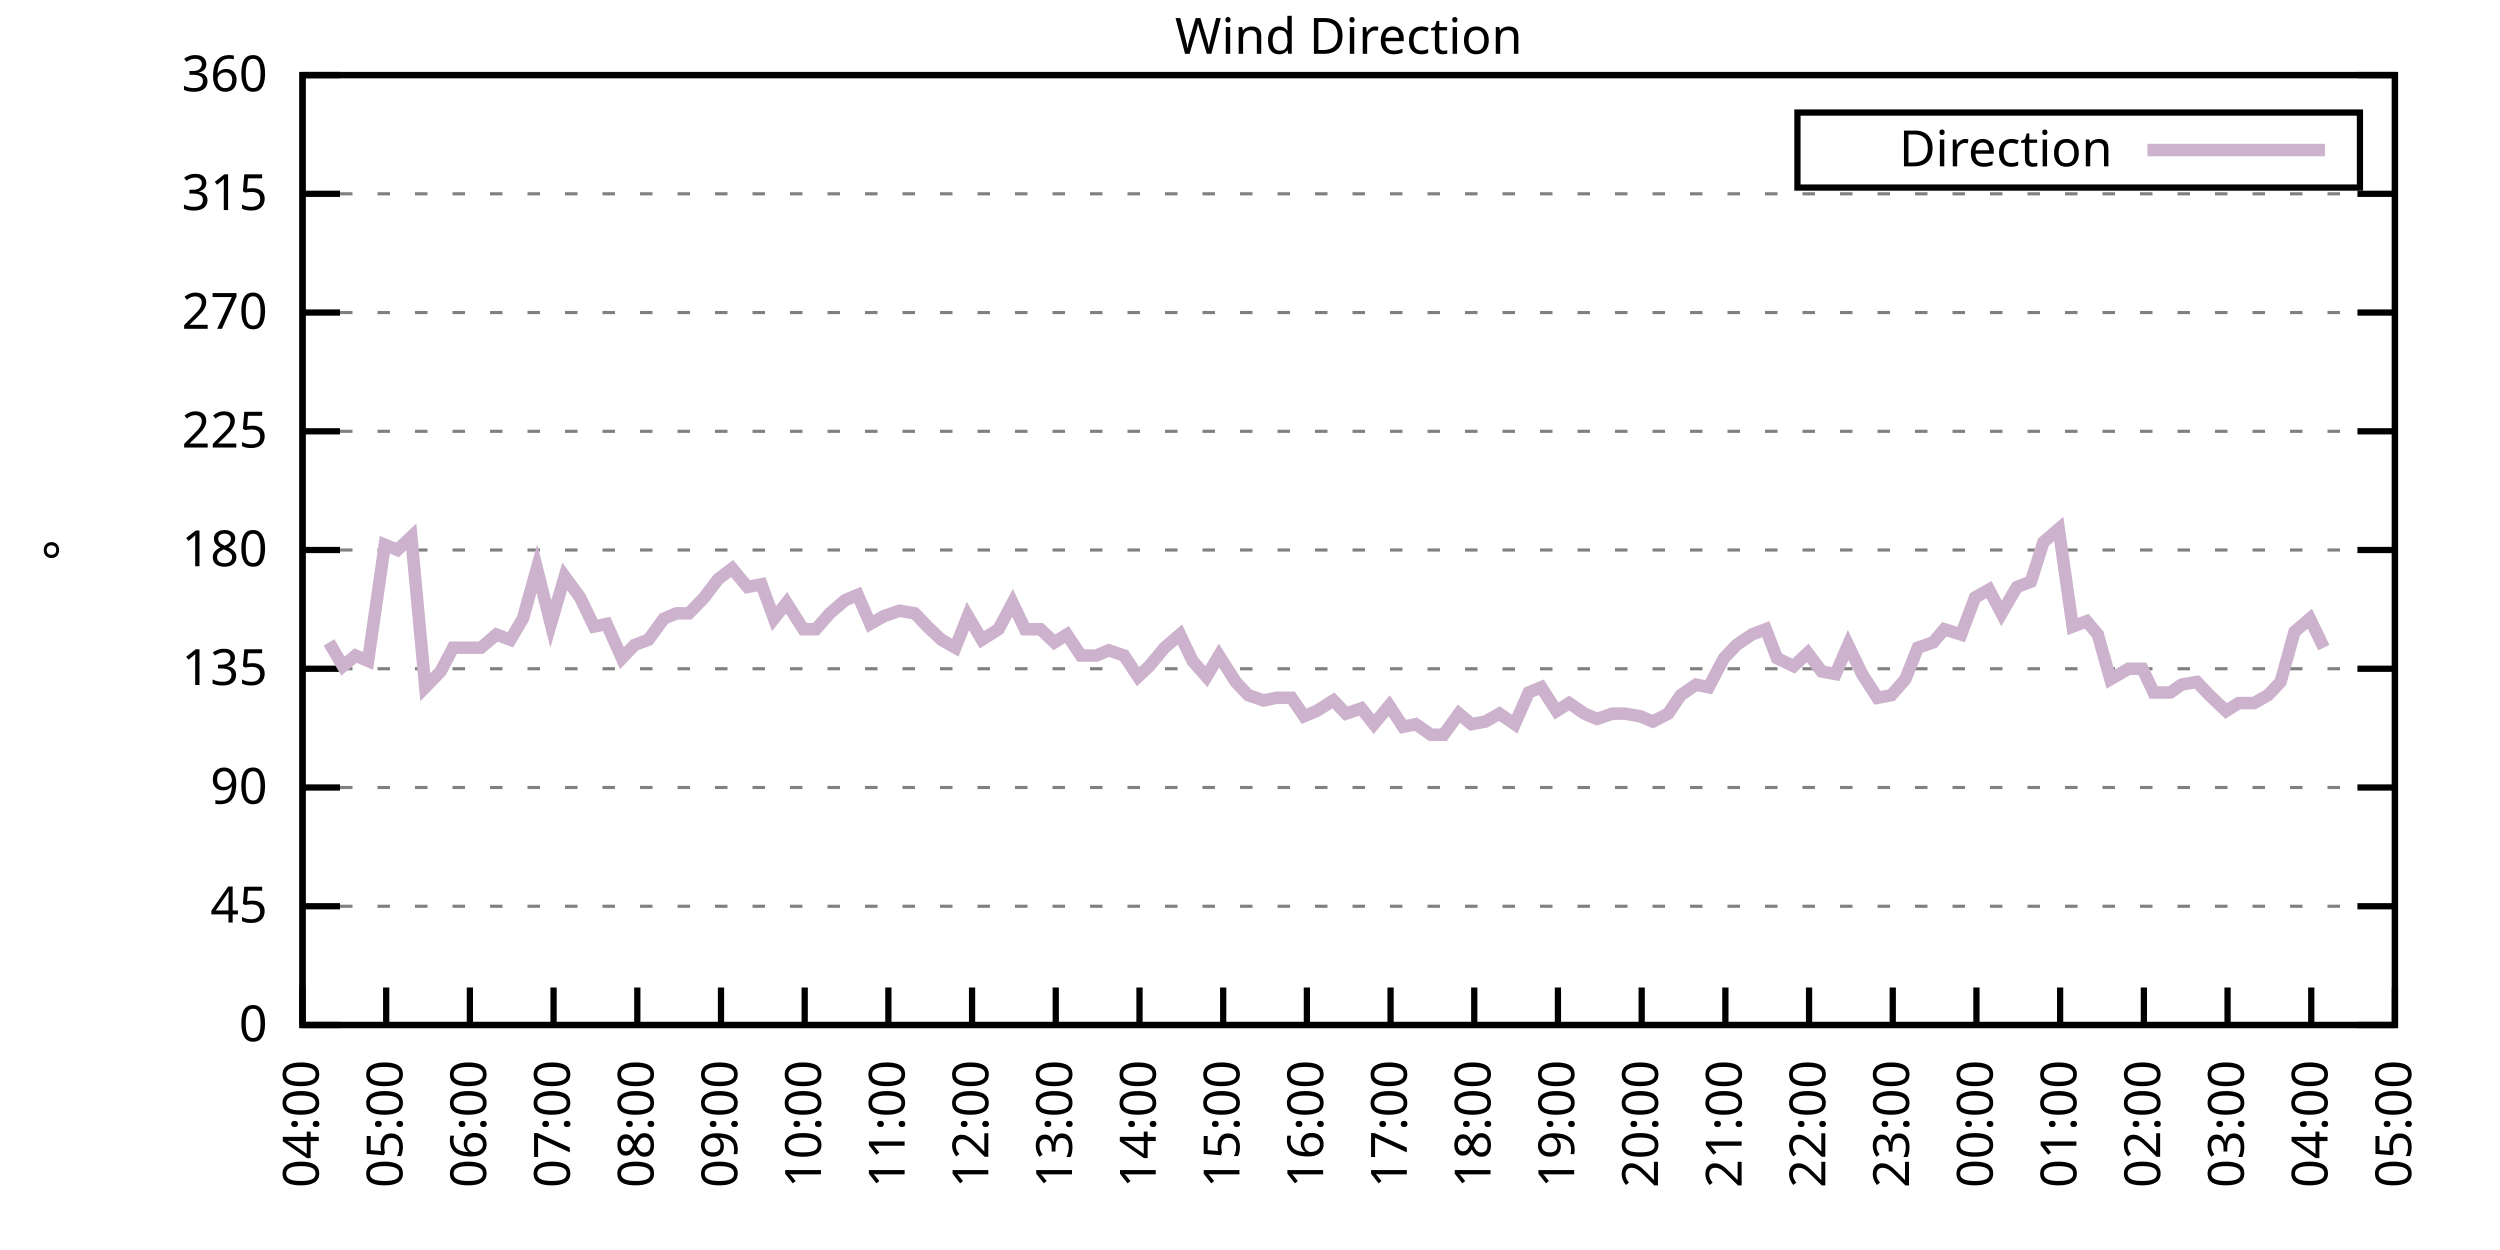
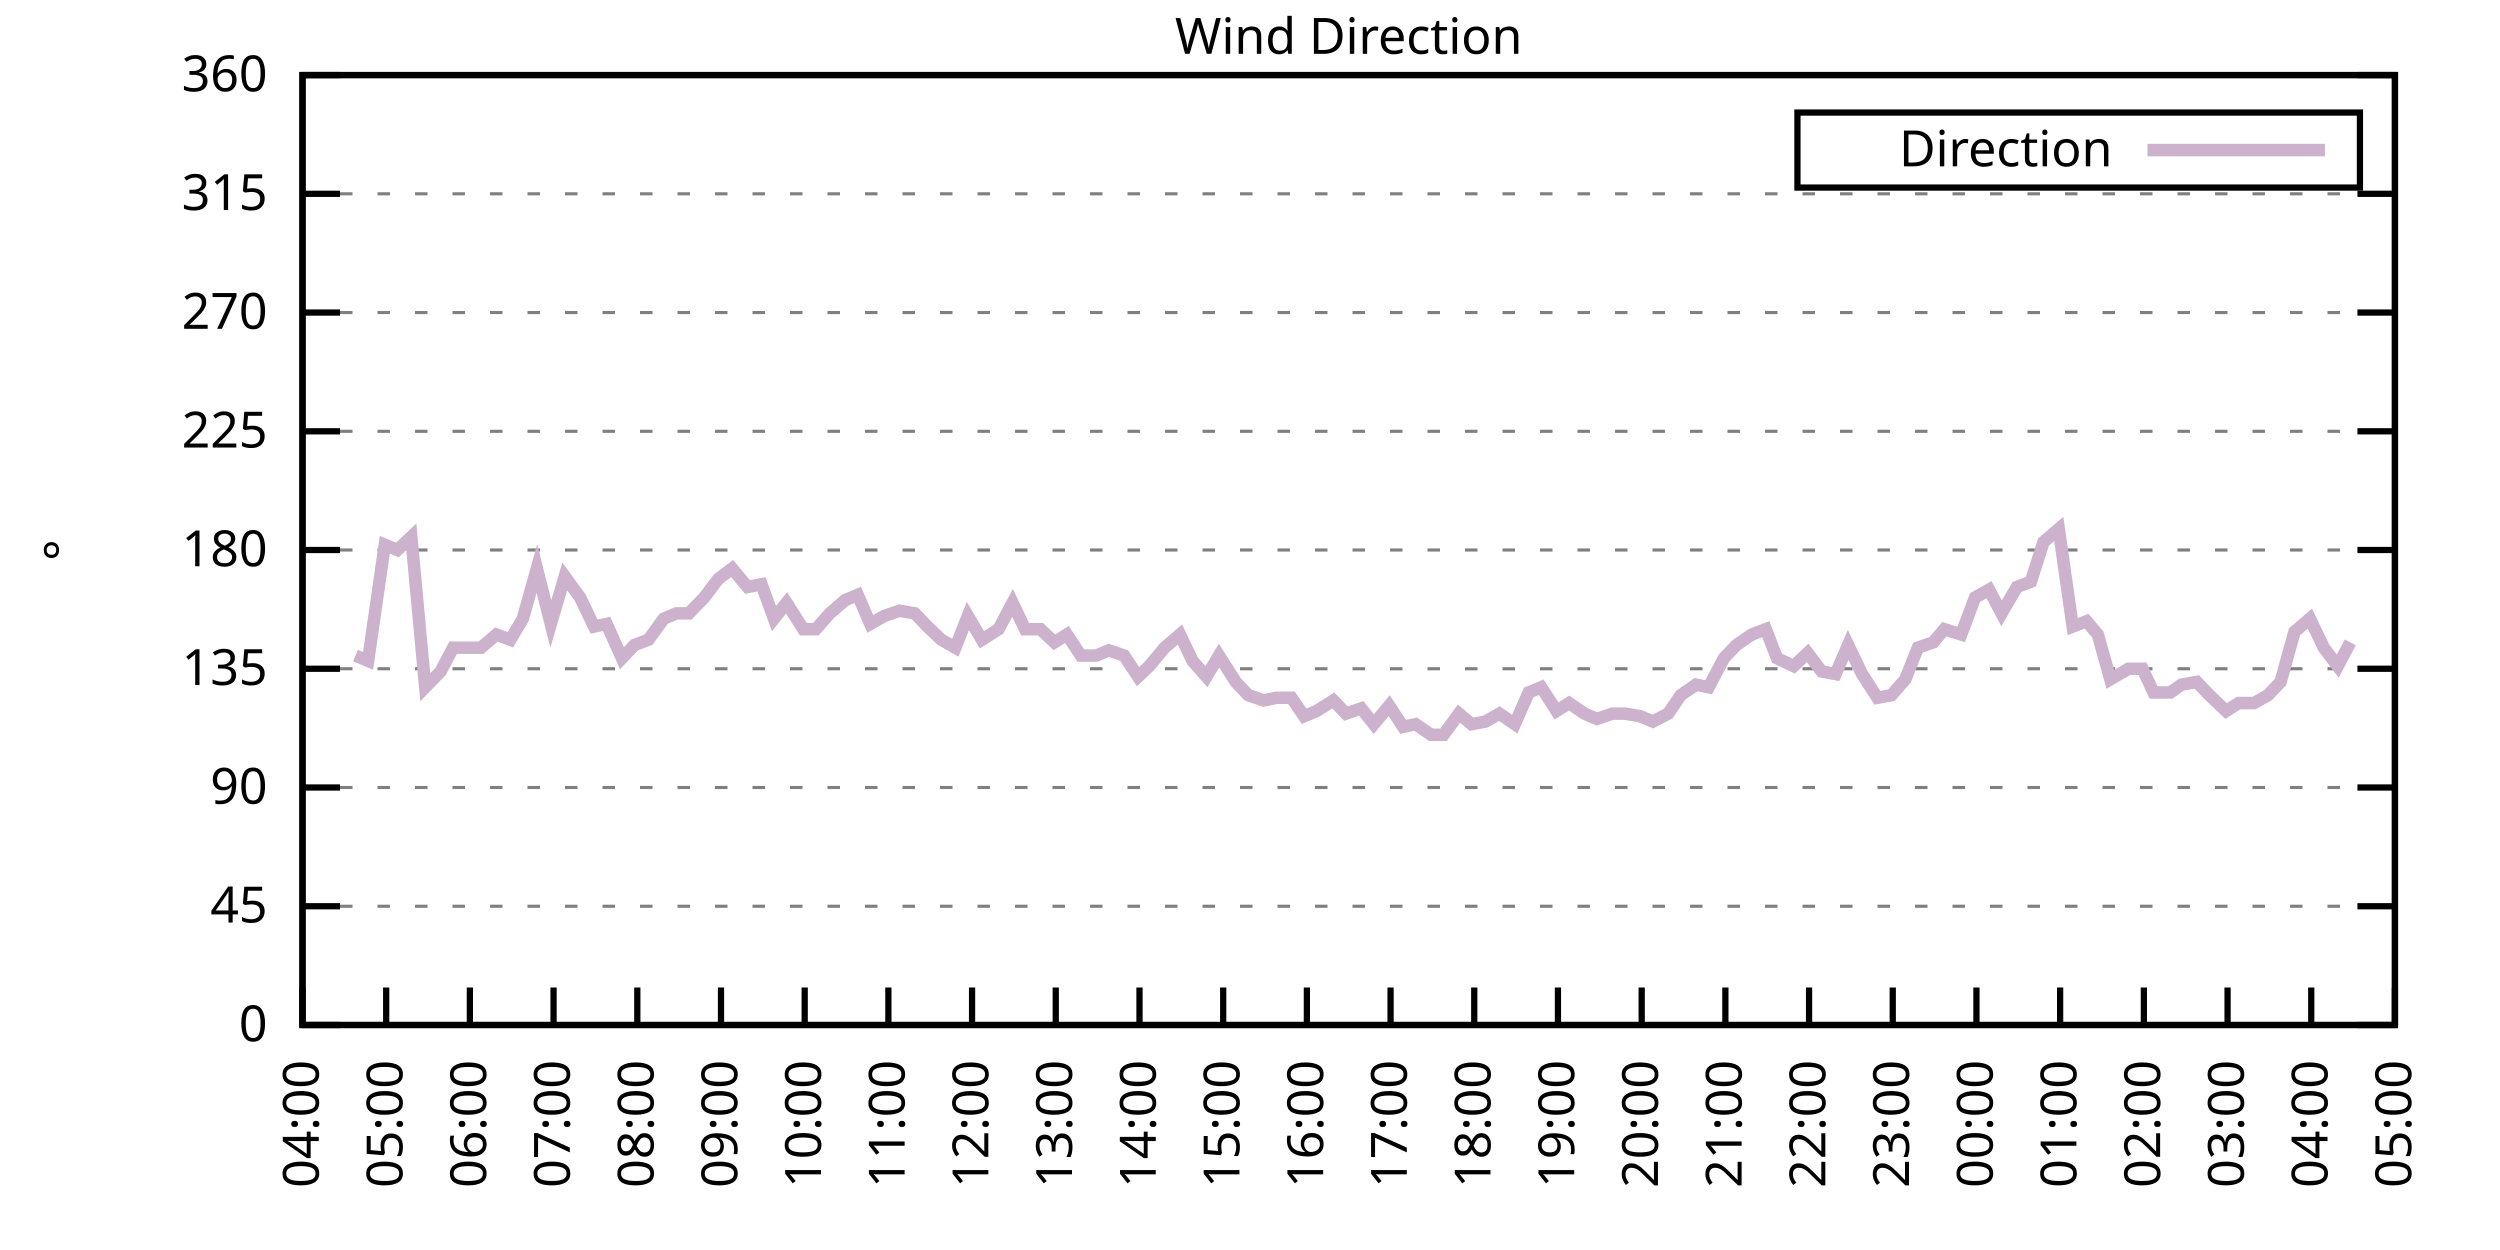
<svg xmlns="http://www.w3.org/2000/svg" xmlns:xlink="http://www.w3.org/1999/xlink" width="400" height="200" viewBox="0 0 400 200">
  <g id="gnuplot_canvas">
    <rect x="0" y="0" width="400" height="200" fill="none" />
    <defs>
      <circle id="gpDot" r="0.5" stroke-width="0.5" stroke="currentColor" />
      <path id="gpPt0" stroke-width="0.333" stroke="currentColor" d="M-1,0 h2 M0,-1 v2" />
      <path id="gpPt1" stroke-width="0.333" stroke="currentColor" d="M-1,-1 L1,1 M1,-1 L-1,1" />
      <path id="gpPt2" stroke-width="0.333" stroke="currentColor" d="M-1,0 L1,0 M0,-1 L0,1 M-1,-1 L1,1 M-1,1 L1,-1" />
      <rect id="gpPt3" stroke-width="0.333" stroke="currentColor" x="-1" y="-1" width="2" height="2" />
      <rect id="gpPt4" stroke-width="0.333" stroke="currentColor" fill="currentColor" x="-1" y="-1" width="2" height="2" />
      <circle id="gpPt5" stroke-width="0.333" stroke="currentColor" cx="0" cy="0" r="1" />
      <use xlink:href="#gpPt5" id="gpPt6" fill="currentColor" stroke="none" />
      <path id="gpPt7" stroke-width="0.333" stroke="currentColor" d="M0,-1.33 L-1.33,0.67 L1.33,0.67 z" />
      <use xlink:href="#gpPt7" id="gpPt8" fill="currentColor" stroke="none" />
      <use xlink:href="#gpPt7" id="gpPt9" stroke="currentColor" transform="rotate(180)" />
      <use xlink:href="#gpPt9" id="gpPt10" fill="currentColor" stroke="none" />
      <use xlink:href="#gpPt3" id="gpPt11" stroke="currentColor" transform="rotate(45)" />
      <use xlink:href="#gpPt11" id="gpPt12" fill="currentColor" stroke="none" />
      <path id="gpPt13" stroke-width="0.333" stroke="currentColor" d="M0,1.330 L1.265,0.411 L0.782,-1.067 L-0.782,-1.076 L-1.265,0.411 z" />
      <use xlink:href="#gpPt13" id="gpPt14" fill="currentColor" stroke="none" />
      <filter id="textbox" filterUnits="objectBoundingBox" x="0" y="0" height="1" width="1">
        <feFlood flood-color="white" flood-opacity="1" result="bgnd" />
        <feComposite in="SourceGraphic" in2="bgnd" operator="atop" />
      </filter>
      <filter id="greybox" filterUnits="objectBoundingBox" x="0" y="0" height="1" width="1">
        <feFlood flood-color="lightgrey" flood-opacity="1" result="grey" />
        <feComposite in="SourceGraphic" in2="grey" operator="atop" />
      </filter>
    </defs>
    <g fill="none" color="white" stroke="currentColor" stroke-width="1.00" stroke-linecap="butt" stroke-linejoin="miter">
</g>
    <g fill="none" color="black" stroke="currentColor" stroke-width="1.00" stroke-linecap="butt" stroke-linejoin="miter">
      <g stroke="none" shape-rendering="crispEdges">
        <polygon fill="rgb(255, 255, 255)" points="48.40,164.00 383.18,164.00 383.18,12.02 48.40,12.02 " />
      </g>
    </g>
    <g fill="none" color="black" stroke="currentColor" stroke-width="1.00" stroke-linecap="butt" stroke-linejoin="miter">
</g>
    <g fill="none" color="black" stroke="black" stroke-width="0.50" stroke-linecap="butt" stroke-linejoin="miter">
</g>
    <g fill="none" color="gray" stroke="currentColor" stroke-width="0.50" stroke-linecap="butt" stroke-linejoin="miter">
      <path stroke="gray" stroke-dasharray="2,4" class="gridline" d="M48.40,164.00 L383.19,164.00  " />
    </g>
    <g fill="none" color="gray" stroke="gray" stroke-width="1.00" stroke-linecap="butt" stroke-linejoin="miter">
</g>
    <g fill="none" color="black" stroke="currentColor" stroke-width="1.00" stroke-linecap="butt" stroke-linejoin="miter">
      <path stroke="black" d="M48.40,164.00 L54.40,164.00 M383.19,164.00 L377.19,164.00  " />
      <g transform="translate(42.80,166.60)" stroke="none" fill="black" font-family="Sans" font-size="8.00" text-anchor="end">
        <text>
          <tspan font-family="Sans"> 0</tspan>
        </text>
      </g>
    </g>
    <g fill="none" color="black" stroke="currentColor" stroke-width="1.00" stroke-linecap="butt" stroke-linejoin="miter">
</g>
    <g fill="none" color="black" stroke="black" stroke-width="0.50" stroke-linecap="butt" stroke-linejoin="miter">
</g>
    <g fill="none" color="gray" stroke="currentColor" stroke-width="0.50" stroke-linecap="butt" stroke-linejoin="miter">
      <path stroke="gray" stroke-dasharray="2,4" class="gridline" d="M48.40,145.00 L383.19,145.00  " />
    </g>
    <g fill="none" color="gray" stroke="gray" stroke-width="1.00" stroke-linecap="butt" stroke-linejoin="miter">
</g>
    <g fill="none" color="black" stroke="currentColor" stroke-width="1.00" stroke-linecap="butt" stroke-linejoin="miter">
      <path stroke="black" d="M48.40,145.00 L54.40,145.00 M383.19,145.00 L377.19,145.00  " />
      <g transform="translate(42.80,147.60)" stroke="none" fill="black" font-family="Sans" font-size="8.00" text-anchor="end">
        <text>
          <tspan font-family="Sans"> 45</tspan>
        </text>
      </g>
    </g>
    <g fill="none" color="black" stroke="currentColor" stroke-width="1.00" stroke-linecap="butt" stroke-linejoin="miter">
</g>
    <g fill="none" color="black" stroke="black" stroke-width="0.50" stroke-linecap="butt" stroke-linejoin="miter">
</g>
    <g fill="none" color="gray" stroke="currentColor" stroke-width="0.50" stroke-linecap="butt" stroke-linejoin="miter">
      <path stroke="gray" stroke-dasharray="2,4" class="gridline" d="M48.40,126.00 L383.19,126.00  " />
    </g>
    <g fill="none" color="gray" stroke="gray" stroke-width="1.00" stroke-linecap="butt" stroke-linejoin="miter">
</g>
    <g fill="none" color="black" stroke="currentColor" stroke-width="1.00" stroke-linecap="butt" stroke-linejoin="miter">
      <path stroke="black" d="M48.40,126.00 L54.40,126.00 M383.19,126.00 L377.19,126.00  " />
      <g transform="translate(42.80,128.60)" stroke="none" fill="black" font-family="Sans" font-size="8.00" text-anchor="end">
        <text>
          <tspan font-family="Sans"> 90</tspan>
        </text>
      </g>
    </g>
    <g fill="none" color="black" stroke="currentColor" stroke-width="1.00" stroke-linecap="butt" stroke-linejoin="miter">
</g>
    <g fill="none" color="black" stroke="black" stroke-width="0.50" stroke-linecap="butt" stroke-linejoin="miter">
</g>
    <g fill="none" color="gray" stroke="currentColor" stroke-width="0.50" stroke-linecap="butt" stroke-linejoin="miter">
      <path stroke="gray" stroke-dasharray="2,4" class="gridline" d="M48.40,107.00 L383.19,107.00  " />
    </g>
    <g fill="none" color="gray" stroke="gray" stroke-width="1.00" stroke-linecap="butt" stroke-linejoin="miter">
</g>
    <g fill="none" color="black" stroke="currentColor" stroke-width="1.00" stroke-linecap="butt" stroke-linejoin="miter">
      <path stroke="black" d="M48.40,107.00 L54.40,107.00 M383.19,107.00 L377.19,107.00  " />
      <g transform="translate(42.80,109.60)" stroke="none" fill="black" font-family="Sans" font-size="8.00" text-anchor="end">
        <text>
          <tspan font-family="Sans"> 135</tspan>
        </text>
      </g>
    </g>
    <g fill="none" color="black" stroke="currentColor" stroke-width="1.00" stroke-linecap="butt" stroke-linejoin="miter">
</g>
    <g fill="none" color="black" stroke="black" stroke-width="0.50" stroke-linecap="butt" stroke-linejoin="miter">
</g>
    <g fill="none" color="gray" stroke="currentColor" stroke-width="0.50" stroke-linecap="butt" stroke-linejoin="miter">
      <path stroke="gray" stroke-dasharray="2,4" class="gridline" d="M48.40,88.00 L383.19,88.00  " />
    </g>
    <g fill="none" color="gray" stroke="gray" stroke-width="1.00" stroke-linecap="butt" stroke-linejoin="miter">
</g>
    <g fill="none" color="black" stroke="currentColor" stroke-width="1.00" stroke-linecap="butt" stroke-linejoin="miter">
      <path stroke="black" d="M48.40,88.00 L54.40,88.00 M383.19,88.00 L377.19,88.00  " />
      <g transform="translate(42.80,90.60)" stroke="none" fill="black" font-family="Sans" font-size="8.00" text-anchor="end">
        <text>
          <tspan font-family="Sans"> 180</tspan>
        </text>
      </g>
    </g>
    <g fill="none" color="black" stroke="currentColor" stroke-width="1.00" stroke-linecap="butt" stroke-linejoin="miter">
</g>
    <g fill="none" color="black" stroke="black" stroke-width="0.50" stroke-linecap="butt" stroke-linejoin="miter">
</g>
    <g fill="none" color="gray" stroke="currentColor" stroke-width="0.50" stroke-linecap="butt" stroke-linejoin="miter">
      <path stroke="gray" stroke-dasharray="2,4" class="gridline" d="M48.40,69.01 L383.19,69.01  " />
    </g>
    <g fill="none" color="gray" stroke="gray" stroke-width="1.00" stroke-linecap="butt" stroke-linejoin="miter">
</g>
    <g fill="none" color="black" stroke="currentColor" stroke-width="1.00" stroke-linecap="butt" stroke-linejoin="miter">
      <path stroke="black" d="M48.40,69.01 L54.40,69.01 M383.19,69.01 L377.19,69.01  " />
      <g transform="translate(42.80,71.61)" stroke="none" fill="black" font-family="Sans" font-size="8.00" text-anchor="end">
        <text>
          <tspan font-family="Sans"> 225</tspan>
        </text>
      </g>
    </g>
    <g fill="none" color="black" stroke="currentColor" stroke-width="1.00" stroke-linecap="butt" stroke-linejoin="miter">
</g>
    <g fill="none" color="black" stroke="black" stroke-width="0.50" stroke-linecap="butt" stroke-linejoin="miter">
</g>
    <g fill="none" color="gray" stroke="currentColor" stroke-width="0.50" stroke-linecap="butt" stroke-linejoin="miter">
      <path stroke="gray" stroke-dasharray="2,4" class="gridline" d="M48.40,50.01 L383.19,50.01  " />
    </g>
    <g fill="none" color="gray" stroke="gray" stroke-width="1.00" stroke-linecap="butt" stroke-linejoin="miter">
</g>
    <g fill="none" color="black" stroke="currentColor" stroke-width="1.00" stroke-linecap="butt" stroke-linejoin="miter">
      <path stroke="black" d="M48.40,50.01 L54.40,50.01 M383.19,50.01 L377.19,50.01  " />
      <g transform="translate(42.80,52.61)" stroke="none" fill="black" font-family="Sans" font-size="8.00" text-anchor="end">
        <text>
          <tspan font-family="Sans"> 270</tspan>
        </text>
      </g>
    </g>
    <g fill="none" color="black" stroke="currentColor" stroke-width="1.00" stroke-linecap="butt" stroke-linejoin="miter">
</g>
    <g fill="none" color="black" stroke="black" stroke-width="0.50" stroke-linecap="butt" stroke-linejoin="miter">
</g>
    <g fill="none" color="gray" stroke="currentColor" stroke-width="0.50" stroke-linecap="butt" stroke-linejoin="miter">
      <path stroke="gray" stroke-dasharray="2,4" class="gridline" d="M48.40,31.01 L383.19,31.01  " />
    </g>
    <g fill="none" color="gray" stroke="gray" stroke-width="1.00" stroke-linecap="butt" stroke-linejoin="miter">
</g>
    <g fill="none" color="black" stroke="currentColor" stroke-width="1.00" stroke-linecap="butt" stroke-linejoin="miter">
      <path stroke="black" d="M48.40,31.01 L54.40,31.01 M383.19,31.01 L377.19,31.01  " />
      <g transform="translate(42.80,33.61)" stroke="none" fill="black" font-family="Sans" font-size="8.00" text-anchor="end">
        <text>
          <tspan font-family="Sans"> 315</tspan>
        </text>
      </g>
    </g>
    <g fill="none" color="black" stroke="currentColor" stroke-width="1.00" stroke-linecap="butt" stroke-linejoin="miter">
</g>
    <g fill="none" color="black" stroke="black" stroke-width="0.50" stroke-linecap="butt" stroke-linejoin="miter">
</g>
    <g fill="none" color="gray" stroke="currentColor" stroke-width="0.50" stroke-linecap="butt" stroke-linejoin="miter">
      <path stroke="gray" stroke-dasharray="2,4" class="gridline" d="M48.40,12.01 L383.19,12.01  " />
    </g>
    <g fill="none" color="gray" stroke="gray" stroke-width="1.00" stroke-linecap="butt" stroke-linejoin="miter">
</g>
    <g fill="none" color="black" stroke="currentColor" stroke-width="1.00" stroke-linecap="butt" stroke-linejoin="miter">
      <path stroke="black" d="M48.40,12.01 L54.40,12.01 M383.19,12.01 L377.19,12.01  " />
      <g transform="translate(42.80,14.61)" stroke="none" fill="black" font-family="Sans" font-size="8.00" text-anchor="end">
        <text>
          <tspan font-family="Sans"> 360</tspan>
        </text>
      </g>
    </g>
    <g fill="none" color="black" stroke="currentColor" stroke-width="1.00" stroke-linecap="butt" stroke-linejoin="miter">
      <path stroke="black" d="M48.40,164.00 L48.40,158.00  " />
      <g transform="translate(51.00,169.60) rotate(270.00)" stroke="none" fill="black" font-family="Sans" font-size="8.00" text-anchor="end">
        <text>
          <tspan font-family="Sans">04:00</tspan>
        </text>
      </g>
    </g>
    <g fill="none" color="black" stroke="currentColor" stroke-width="1.00" stroke-linecap="butt" stroke-linejoin="miter">
      <path stroke="black" d="M61.79,164.00 L61.79,158.00  " />
      <g transform="translate(64.39,169.60) rotate(270.00)" stroke="none" fill="black" font-family="Sans" font-size="8.00" text-anchor="end">
        <text>
          <tspan font-family="Sans">05:00</tspan>
        </text>
      </g>
    </g>
    <g fill="none" color="black" stroke="currentColor" stroke-width="1.00" stroke-linecap="butt" stroke-linejoin="miter">
      <path stroke="black" d="M75.18,164.00 L75.18,158.00  " />
      <g transform="translate(77.78,169.60) rotate(270.00)" stroke="none" fill="black" font-family="Sans" font-size="8.00" text-anchor="end">
        <text>
          <tspan font-family="Sans">06:00</tspan>
        </text>
      </g>
    </g>
    <g fill="none" color="black" stroke="currentColor" stroke-width="1.00" stroke-linecap="butt" stroke-linejoin="miter">
      <path stroke="black" d="M88.57,164.00 L88.57,158.00  " />
      <g transform="translate(91.17,169.60) rotate(270.00)" stroke="none" fill="black" font-family="Sans" font-size="8.00" text-anchor="end">
        <text>
          <tspan font-family="Sans">07:00</tspan>
        </text>
      </g>
    </g>
    <g fill="none" color="black" stroke="currentColor" stroke-width="1.00" stroke-linecap="butt" stroke-linejoin="miter">
      <path stroke="black" d="M101.97,164.00 L101.97,158.00  " />
      <g transform="translate(104.57,169.60) rotate(270.00)" stroke="none" fill="black" font-family="Sans" font-size="8.00" text-anchor="end">
        <text>
          <tspan font-family="Sans">08:00</tspan>
        </text>
      </g>
    </g>
    <g fill="none" color="black" stroke="currentColor" stroke-width="1.00" stroke-linecap="butt" stroke-linejoin="miter">
      <path stroke="black" d="M115.36,164.00 L115.36,158.00  " />
      <g transform="translate(117.96,169.60) rotate(270.00)" stroke="none" fill="black" font-family="Sans" font-size="8.00" text-anchor="end">
        <text>
          <tspan font-family="Sans">09:00</tspan>
        </text>
      </g>
    </g>
    <g fill="none" color="black" stroke="currentColor" stroke-width="1.00" stroke-linecap="butt" stroke-linejoin="miter">
      <path stroke="black" d="M128.75,164.00 L128.75,158.00  " />
      <g transform="translate(131.35,169.60) rotate(270.00)" stroke="none" fill="black" font-family="Sans" font-size="8.00" text-anchor="end">
        <text>
          <tspan font-family="Sans">10:00</tspan>
        </text>
      </g>
    </g>
    <g fill="none" color="black" stroke="currentColor" stroke-width="1.00" stroke-linecap="butt" stroke-linejoin="miter">
      <path stroke="black" d="M142.14,164.00 L142.14,158.00  " />
      <g transform="translate(144.74,169.60) rotate(270.00)" stroke="none" fill="black" font-family="Sans" font-size="8.00" text-anchor="end">
        <text>
          <tspan font-family="Sans">11:00</tspan>
        </text>
      </g>
    </g>
    <g fill="none" color="black" stroke="currentColor" stroke-width="1.00" stroke-linecap="butt" stroke-linejoin="miter">
      <path stroke="black" d="M155.53,164.00 L155.53,158.00  " />
      <g transform="translate(158.13,169.60) rotate(270.00)" stroke="none" fill="black" font-family="Sans" font-size="8.00" text-anchor="end">
        <text>
          <tspan font-family="Sans">12:00</tspan>
        </text>
      </g>
    </g>
    <g fill="none" color="black" stroke="currentColor" stroke-width="1.00" stroke-linecap="butt" stroke-linejoin="miter">
      <path stroke="black" d="M168.92,164.00 L168.92,158.00  " />
      <g transform="translate(171.52,169.60) rotate(270.00)" stroke="none" fill="black" font-family="Sans" font-size="8.00" text-anchor="end">
        <text>
          <tspan font-family="Sans">13:00</tspan>
        </text>
      </g>
    </g>
    <g fill="none" color="black" stroke="currentColor" stroke-width="1.00" stroke-linecap="butt" stroke-linejoin="miter">
      <path stroke="black" d="M182.32,164.00 L182.32,158.00  " />
      <g transform="translate(184.92,169.60) rotate(270.00)" stroke="none" fill="black" font-family="Sans" font-size="8.00" text-anchor="end">
        <text>
          <tspan font-family="Sans">14:00</tspan>
        </text>
      </g>
    </g>
    <g fill="none" color="black" stroke="currentColor" stroke-width="1.00" stroke-linecap="butt" stroke-linejoin="miter">
      <path stroke="black" d="M195.71,164.00 L195.71,158.00  " />
      <g transform="translate(198.31,169.60) rotate(270.00)" stroke="none" fill="black" font-family="Sans" font-size="8.00" text-anchor="end">
        <text>
          <tspan font-family="Sans">15:00</tspan>
        </text>
      </g>
    </g>
    <g fill="none" color="black" stroke="currentColor" stroke-width="1.00" stroke-linecap="butt" stroke-linejoin="miter">
      <path stroke="black" d="M209.10,164.00 L209.10,158.00  " />
      <g transform="translate(211.70,169.60) rotate(270.00)" stroke="none" fill="black" font-family="Sans" font-size="8.00" text-anchor="end">
        <text>
          <tspan font-family="Sans">16:00</tspan>
        </text>
      </g>
    </g>
    <g fill="none" color="black" stroke="currentColor" stroke-width="1.00" stroke-linecap="butt" stroke-linejoin="miter">
      <path stroke="black" d="M222.49,164.00 L222.49,158.00  " />
      <g transform="translate(225.09,169.60) rotate(270.00)" stroke="none" fill="black" font-family="Sans" font-size="8.00" text-anchor="end">
        <text>
          <tspan font-family="Sans">17:00</tspan>
        </text>
      </g>
    </g>
    <g fill="none" color="black" stroke="currentColor" stroke-width="1.00" stroke-linecap="butt" stroke-linejoin="miter">
      <path stroke="black" d="M235.88,164.00 L235.88,158.00  " />
      <g transform="translate(238.48,169.60) rotate(270.00)" stroke="none" fill="black" font-family="Sans" font-size="8.00" text-anchor="end">
        <text>
          <tspan font-family="Sans">18:00</tspan>
        </text>
      </g>
    </g>
    <g fill="none" color="black" stroke="currentColor" stroke-width="1.00" stroke-linecap="butt" stroke-linejoin="miter">
      <path stroke="black" d="M249.27,164.00 L249.27,158.00  " />
      <g transform="translate(251.87,169.60) rotate(270.00)" stroke="none" fill="black" font-family="Sans" font-size="8.00" text-anchor="end">
        <text>
          <tspan font-family="Sans">19:00</tspan>
        </text>
      </g>
    </g>
    <g fill="none" color="black" stroke="currentColor" stroke-width="1.00" stroke-linecap="butt" stroke-linejoin="miter">
      <path stroke="black" d="M262.67,164.00 L262.67,158.00  " />
      <g transform="translate(265.27,169.60) rotate(270.00)" stroke="none" fill="black" font-family="Sans" font-size="8.00" text-anchor="end">
        <text>
          <tspan font-family="Sans">20:00</tspan>
        </text>
      </g>
    </g>
    <g fill="none" color="black" stroke="currentColor" stroke-width="1.00" stroke-linecap="butt" stroke-linejoin="miter">
      <path stroke="black" d="M276.06,164.00 L276.06,158.00  " />
      <g transform="translate(278.66,169.60) rotate(270.00)" stroke="none" fill="black" font-family="Sans" font-size="8.00" text-anchor="end">
        <text>
          <tspan font-family="Sans">21:00</tspan>
        </text>
      </g>
    </g>
    <g fill="none" color="black" stroke="currentColor" stroke-width="1.00" stroke-linecap="butt" stroke-linejoin="miter">
      <path stroke="black" d="M289.45,164.00 L289.45,158.00  " />
      <g transform="translate(292.05,169.60) rotate(270.00)" stroke="none" fill="black" font-family="Sans" font-size="8.00" text-anchor="end">
        <text>
          <tspan font-family="Sans">22:00</tspan>
        </text>
      </g>
    </g>
    <g fill="none" color="black" stroke="currentColor" stroke-width="1.00" stroke-linecap="butt" stroke-linejoin="miter">
      <path stroke="black" d="M302.84,164.00 L302.84,158.00  " />
      <g transform="translate(305.44,169.60) rotate(270.00)" stroke="none" fill="black" font-family="Sans" font-size="8.00" text-anchor="end">
        <text>
          <tspan font-family="Sans">23:00</tspan>
        </text>
      </g>
    </g>
    <g fill="none" color="black" stroke="currentColor" stroke-width="1.00" stroke-linecap="butt" stroke-linejoin="miter">
      <path stroke="black" d="M316.23,164.00 L316.23,158.00  " />
      <g transform="translate(318.83,169.60) rotate(270.00)" stroke="none" fill="black" font-family="Sans" font-size="8.00" text-anchor="end">
        <text>
          <tspan font-family="Sans">00:00</tspan>
        </text>
      </g>
    </g>
    <g fill="none" color="black" stroke="currentColor" stroke-width="1.00" stroke-linecap="butt" stroke-linejoin="miter">
      <path stroke="black" d="M329.62,164.00 L329.62,158.00  " />
      <g transform="translate(332.22,169.60) rotate(270.00)" stroke="none" fill="black" font-family="Sans" font-size="8.00" text-anchor="end">
        <text>
          <tspan font-family="Sans">01:00</tspan>
        </text>
      </g>
    </g>
    <g fill="none" color="black" stroke="currentColor" stroke-width="1.00" stroke-linecap="butt" stroke-linejoin="miter">
      <path stroke="black" d="M343.02,164.00 L343.02,158.00  " />
      <g transform="translate(345.62,169.60) rotate(270.00)" stroke="none" fill="black" font-family="Sans" font-size="8.00" text-anchor="end">
        <text>
          <tspan font-family="Sans">02:00</tspan>
        </text>
      </g>
    </g>
    <g fill="none" color="black" stroke="currentColor" stroke-width="1.00" stroke-linecap="butt" stroke-linejoin="miter">
      <path stroke="black" d="M356.41,164.00 L356.41,158.00  " />
      <g transform="translate(359.01,169.60) rotate(270.00)" stroke="none" fill="black" font-family="Sans" font-size="8.00" text-anchor="end">
        <text>
          <tspan font-family="Sans">03:00</tspan>
        </text>
      </g>
    </g>
    <g fill="none" color="black" stroke="currentColor" stroke-width="1.00" stroke-linecap="butt" stroke-linejoin="miter">
      <path stroke="black" d="M369.80,164.00 L369.80,158.00  " />
      <g transform="translate(372.40,169.60) rotate(270.00)" stroke="none" fill="black" font-family="Sans" font-size="8.00" text-anchor="end">
        <text>
          <tspan font-family="Sans">04:00</tspan>
        </text>
      </g>
    </g>
    <g fill="none" color="black" stroke="currentColor" stroke-width="1.00" stroke-linecap="butt" stroke-linejoin="miter">
      <path stroke="black" d="M383.19,164.00 L383.19,158.00  " />
      <g transform="translate(385.79,169.60) rotate(270.00)" stroke="none" fill="black" font-family="Sans" font-size="8.00" text-anchor="end">
        <text>
          <tspan font-family="Sans">05:00</tspan>
        </text>
      </g>
    </g>
    <g fill="none" color="black" stroke="currentColor" stroke-width="1.00" stroke-linecap="butt" stroke-linejoin="miter">
</g>
    <g fill="none" color="black" stroke="currentColor" stroke-width="1.00" stroke-linecap="butt" stroke-linejoin="miter">
      <path stroke="black" d="M48.40,12.01 L48.40,164.00 L383.19,164.00 L383.19,12.01 L48.40,12.01 Z  " />
    </g>
    <g fill="none" color="black" stroke="currentColor" stroke-width="1.00" stroke-linecap="butt" stroke-linejoin="miter">
</g>
    <g fill="none" color="black" stroke="currentColor" stroke-width="1.00" stroke-linecap="butt" stroke-linejoin="miter">
      <path stroke="black" d="M287.59,30.01 L287.59,18.01 L377.59,18.01 L377.59,30.01 L287.59,30.01 Z  " />
    </g>
    <g id="Wind_direction_plot_1">
      <g fill="none" color="white" stroke="black" stroke-width="2.00" stroke-linecap="butt" stroke-linejoin="miter">
</g>
      <g fill="none" color="black" stroke="currentColor" stroke-width="2.00" stroke-linecap="butt" stroke-linejoin="miter">
        <g transform="translate(337.99,26.61)" stroke="none" fill="black" font-family="Sans" font-size="8.00" text-anchor="end">
          <text>
            <tspan font-family="Sans">Direction</tspan>
          </text>
        </g>
      </g>
      <g fill="none" color="black" stroke="currentColor" stroke-width="2.00" stroke-linecap="butt" stroke-linejoin="miter">
-         <path stroke="rgb(204, 178, 204)" d="M343.59,24.01 L371.99,24.01 M52.64,102.78 L54.87,106.58 L56.88,104.89 L58.89,105.74 L61.57,87.16 L63.58,88.00   L65.81,85.89 L68.04,109.96 L70.50,107.43 L72.50,103.63 L74.96,103.63 L76.97,103.63 L79.42,101.52 L81.66,102.36   L83.66,98.98 L85.90,90.96 L88.13,99.83 L90.36,92.23 L92.82,95.60 L95.05,100.25 L97.06,99.83 L99.51,105.31   L101.52,103.20 L103.75,102.36 L106.21,98.98 L108.22,98.14 L110.22,98.14 L112.68,95.60 L114.91,92.65 L117.14,90.96   L119.60,93.92 L121.83,93.49 L123.84,98.98 L125.85,96.45 L128.53,100.67 L130.54,100.67 L132.77,98.14 L135.22,96.03   L137.23,95.18 L139.24,99.83 L141.47,98.56 L143.93,97.72 L146.38,98.14 L148.39,100.25 L150.62,102.36 L152.85,103.63   L154.86,98.56 L157.10,102.36 L159.77,100.67 L162.01,96.45 L164.01,100.67 L166.47,100.67 L168.70,102.78 L170.71,101.52   L172.94,104.89 L175.40,104.89 L177.41,104.05 L179.86,104.89 L182.09,108.27 L183.88,106.58 L186.33,103.63 L188.79,101.52   L190.80,105.74 L193.03,108.27 L195.04,104.89 L197.72,109.11 L199.73,111.23 L202.18,112.07 L204.19,111.65 L206.64,111.65   L208.65,114.60 L210.66,113.76 L213.34,112.07 L215.35,114.18 L217.80,113.34 L219.81,115.87 L222.27,112.91 L224.50,116.29   L226.51,115.87 L228.96,117.56 L230.97,117.56 L233.43,114.18 L235.44,115.87 L237.67,115.45 L239.90,114.18 L242.36,115.87   L244.59,110.80 L246.60,109.96 L249.05,113.76 L251.06,112.49 L253.51,114.18 L255.52,115.03 L257.98,114.18 L259.99,114.18   L262.44,114.60 L264.45,115.45 L266.91,114.18 L268.92,111.23 L271.37,109.54 L273.38,109.96 L275.83,105.31 L277.84,103.20   L280.30,101.52 L282.53,100.67 L284.32,105.31 L286.99,106.58 L289.23,104.47 L291.46,107.43 L293.69,107.85 L295.70,103.20   L297.93,107.85 L300.39,111.65 L302.62,111.23 L304.85,108.69 L306.86,103.63 L309.31,102.78 L311.10,100.67 L313.78,101.52   L316.01,95.60 L318.24,94.34 L320.25,98.14 L322.70,93.92 L324.94,93.07 L326.95,86.74 L329.40,84.63 L331.63,100.25   L333.86,99.40 L335.65,101.52 L337.66,108.69 L340.56,107.00 L342.79,107.00 L344.58,110.80 L347.26,110.80 L349.04,109.54   L351.50,109.11 L353.51,111.23 L356.18,113.76 L358.19,112.49 L360.65,112.49 L362.88,111.23 L364.89,109.11 L367.12,101.09   L369.58,98.98 L371.81,103.63  " />
+         <path stroke="rgb(204, 178, 204)" d="M343.59,24.01 L371.99,24.01 M56.88,104.89 L58.89,105.74 L61.57,87.16 L63.58,88.00 L65.81,85.89 L68.04,109.96   L70.50,107.43 L72.50,103.63 L74.96,103.63 L76.97,103.63 L79.42,101.52 L81.66,102.36 L83.66,98.98 L85.90,90.96   L88.13,99.83 L90.36,92.23 L92.82,95.60 L95.05,100.25 L97.06,99.83 L99.51,105.31 L101.52,103.20 L103.75,102.36   L106.21,98.98 L108.22,98.14 L110.22,98.14 L112.68,95.60 L114.91,92.65 L117.14,90.96 L119.60,93.92 L121.83,93.49   L123.84,98.98 L125.85,96.45 L128.53,100.67 L130.54,100.67 L132.77,98.14 L135.22,96.03 L137.23,95.18 L139.24,99.83   L141.47,98.56 L143.93,97.72 L146.38,98.14 L148.39,100.25 L150.62,102.36 L152.85,103.63 L154.86,98.56 L157.10,102.36   L159.77,100.67 L162.01,96.45 L164.01,100.67 L166.47,100.67 L168.70,102.78 L170.71,101.52 L172.94,104.89 L175.40,104.89   L177.41,104.05 L179.86,104.89 L182.09,108.27 L183.88,106.58 L186.33,103.63 L188.79,101.52 L190.80,105.74 L193.03,108.27   L195.04,104.89 L197.72,109.11 L199.73,111.23 L202.18,112.07 L204.19,111.65 L206.64,111.65 L208.65,114.60 L210.66,113.76   L213.34,112.07 L215.35,114.18 L217.80,113.34 L219.81,115.87 L222.27,112.91 L224.50,116.29 L226.51,115.87 L228.96,117.56   L230.97,117.56 L233.43,114.18 L235.44,115.87 L237.67,115.45 L239.90,114.18 L242.36,115.87 L244.59,110.80 L246.60,109.96   L249.05,113.76 L251.06,112.49 L253.51,114.18 L255.52,115.03 L257.98,114.18 L259.99,114.18 L262.44,114.60 L264.45,115.45   L266.91,114.18 L268.92,111.23 L271.37,109.54 L273.38,109.96 L275.83,105.31 L277.84,103.20 L280.30,101.52 L282.53,100.67   L284.32,105.31 L286.99,106.58 L289.23,104.47 L291.46,107.43 L293.69,107.85 L295.70,103.20 L297.93,107.85 L300.39,111.65   L302.62,111.23 L304.85,108.69 L306.86,103.63 L309.31,102.78 L311.10,100.67 L313.78,101.52 L316.01,95.60 L318.24,94.34   L320.25,98.14 L322.70,93.92 L324.94,93.07 L326.95,86.74 L329.40,84.63 L331.63,100.25 L333.86,99.40 L335.65,101.52   L337.66,108.69 L340.56,107.00 L342.79,107.00 L344.58,110.80 L347.26,110.80 L349.04,109.54 L351.50,109.11 L353.51,111.23   L356.18,113.76 L358.19,112.49 L360.65,112.49 L362.88,111.23 L364.89,109.11 L367.12,101.09 L369.58,98.98 L371.81,103.63   L374.04,106.58 L376.05,102.78  " />
      </g>
    </g>
    <g fill="none" color="black" stroke="currentColor" stroke-width="2.00" stroke-linecap="butt" stroke-linejoin="miter">
</g>
    <g fill="none" color="black" stroke="black" stroke-width="1.00" stroke-linecap="butt" stroke-linejoin="miter">
</g>
    <g fill="none" color="black" stroke="currentColor" stroke-width="1.00" stroke-linecap="butt" stroke-linejoin="miter">
      <path stroke="black" d="M48.40,12.01 L48.40,164.00 L383.19,164.00 L383.19,12.01 L48.40,12.01 Z  " />
      <g transform="translate(12.80,88.01) rotate(270.00)" stroke="none" fill="black" font-family="Sans" font-size="8.00" text-anchor="middle">
        <text>
          <tspan font-family="Sans">°</tspan>
        </text>
      </g>
    </g>
    <g fill="none" color="black" stroke="currentColor" stroke-width="1.00" stroke-linecap="butt" stroke-linejoin="miter">
</g>
    <g fill="none" color="black" stroke="currentColor" stroke-width="1.00" stroke-linecap="butt" stroke-linejoin="miter">
      <g transform="translate(215.79,8.61)" stroke="none" fill="black" font-family="Sans" font-size="8.00" text-anchor="middle">
        <text>
          <tspan font-family="Sans">Wind Direction</tspan>
        </text>
      </g>
    </g>
    <g fill="none" color="black" stroke="currentColor" stroke-width="1.00" stroke-linecap="butt" stroke-linejoin="miter">
</g>
  </g>
</svg>
